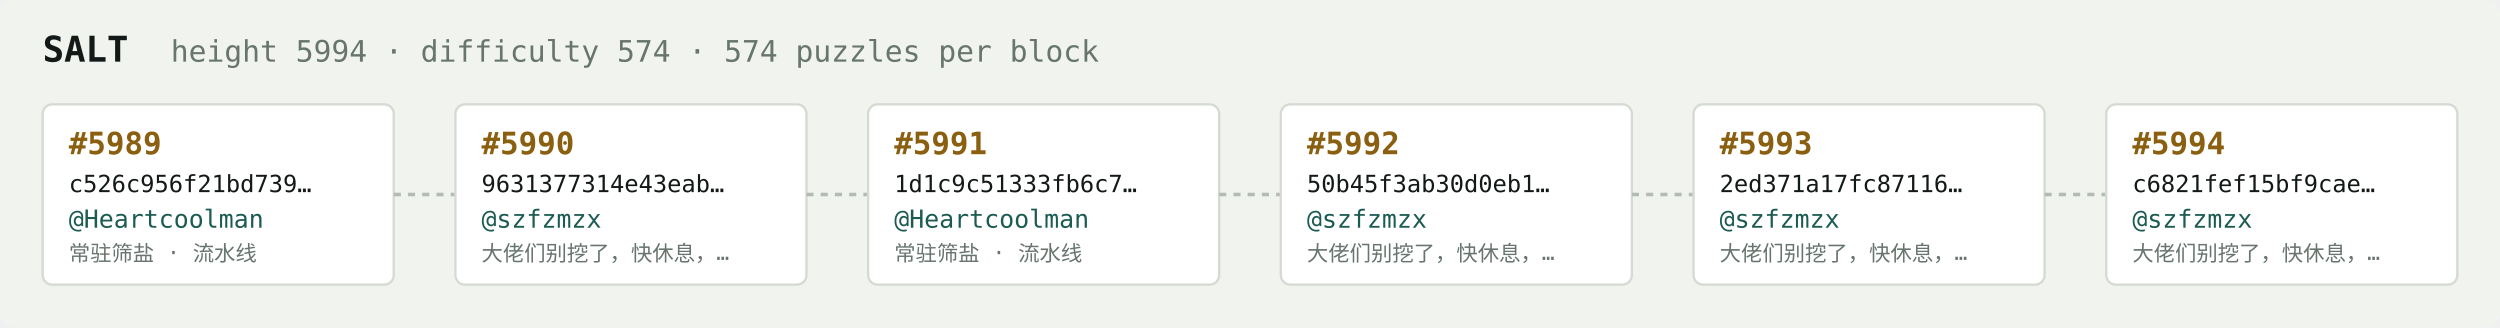
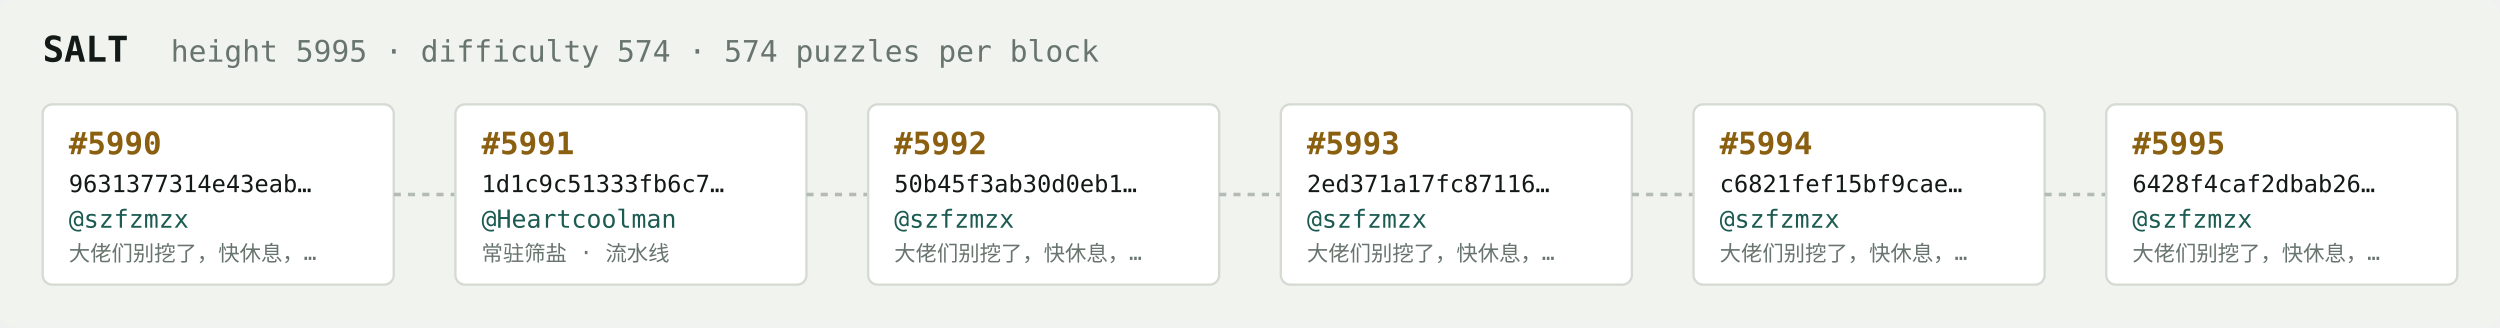
<svg xmlns="http://www.w3.org/2000/svg" width="1054" height="138" viewBox="0 0 1054 138" font-family="ui-monospace,SFMono-Regular,Menlo,monospace">
  <rect fill="#f1f3ef" width="1054" height="138" rx="6" />
  <text x="18" y="26" fill="#121916" font-size="15" font-weight="700">SALT</text>
-   <text x="72" y="26" fill="#68746e" font-size="12.5">height 5994 · difficulty 574 · 574 puzzles per block</text>
+   <text x="72" y="26" fill="#68746e" font-size="12.5">height 5995 · difficulty 574 · 574 puzzles per block</text>
  <rect x="18" y="44" width="148" height="76" rx="4" fill="#ffffff" stroke="#d5dbd2" stroke-width="1" />
-   <text x="29" y="65" fill="#8a5f10" font-size="13" font-weight="700">#5989</text>
-   <text x="29" y="81" fill="#121916" font-size="10">c526c956f21bd739…</text>
-   <text x="29" y="96" fill="#1c5b52" font-size="10.5">@Heartcoolman</text>
-   <text x="29" y="110" fill="#68746e" font-size="9">常驻筛盐 · 流水线</text>
+   <text x="29" y="65" fill="#8a5f10" font-size="13" font-weight="700">#5990</text>
+   <text x="29" y="81" fill="#121916" font-size="10">9631377314e43eab…</text>
+   <text x="29" y="96" fill="#1c5b52" font-size="10.5">@szfzmzx</text>
+   <text x="29" y="110" fill="#68746e" font-size="9">大佬们别挖了，快休息，…</text>
  <line x1="166" y1="82.0" x2="192" y2="82.0" stroke="#b3bcb4" stroke-width="1.5" stroke-dasharray="3 3" />
  <rect x="192" y="44" width="148" height="76" rx="4" fill="#ffffff" stroke="#d5dbd2" stroke-width="1" />
-   <text x="203" y="65" fill="#8a5f10" font-size="13" font-weight="700">#5990</text>
-   <text x="203" y="81" fill="#121916" font-size="10">9631377314e43eab…</text>
-   <text x="203" y="96" fill="#1c5b52" font-size="10.5">@szfzmzx</text>
-   <text x="203" y="110" fill="#68746e" font-size="9">大佬们别挖了，快休息，…</text>
+   <text x="203" y="65" fill="#8a5f10" font-size="13" font-weight="700">#5991</text>
+   <text x="203" y="81" fill="#121916" font-size="10">1d1c9c51333fb6c7…</text>
+   <text x="203" y="96" fill="#1c5b52" font-size="10.5">@Heartcoolman</text>
+   <text x="203" y="110" fill="#68746e" font-size="9">常驻筛盐 · 流水线</text>
  <line x1="340" y1="82.0" x2="366" y2="82.0" stroke="#b3bcb4" stroke-width="1.5" stroke-dasharray="3 3" />
  <rect x="366" y="44" width="148" height="76" rx="4" fill="#ffffff" stroke="#d5dbd2" stroke-width="1" />
-   <text x="377" y="65" fill="#8a5f10" font-size="13" font-weight="700">#5991</text>
-   <text x="377" y="81" fill="#121916" font-size="10">1d1c9c51333fb6c7…</text>
-   <text x="377" y="96" fill="#1c5b52" font-size="10.5">@Heartcoolman</text>
-   <text x="377" y="110" fill="#68746e" font-size="9">常驻筛盐 · 流水线</text>
+   <text x="377" y="65" fill="#8a5f10" font-size="13" font-weight="700">#5992</text>
+   <text x="377" y="81" fill="#121916" font-size="10">50b45f3ab30d0eb1…</text>
+   <text x="377" y="96" fill="#1c5b52" font-size="10.5">@szfzmzx</text>
+   <text x="377" y="110" fill="#68746e" font-size="9">大佬们别挖了，快休息，…</text>
  <line x1="514" y1="82.0" x2="540" y2="82.0" stroke="#b3bcb4" stroke-width="1.5" stroke-dasharray="3 3" />
  <rect x="540" y="44" width="148" height="76" rx="4" fill="#ffffff" stroke="#d5dbd2" stroke-width="1" />
-   <text x="551" y="65" fill="#8a5f10" font-size="13" font-weight="700">#5992</text>
-   <text x="551" y="81" fill="#121916" font-size="10">50b45f3ab30d0eb1…</text>
+   <text x="551" y="65" fill="#8a5f10" font-size="13" font-weight="700">#5993</text>
+   <text x="551" y="81" fill="#121916" font-size="10">2ed371a17fc87116…</text>
  <text x="551" y="96" fill="#1c5b52" font-size="10.5">@szfzmzx</text>
  <text x="551" y="110" fill="#68746e" font-size="9">大佬们别挖了，快休息，…</text>
  <line x1="688" y1="82.0" x2="714" y2="82.0" stroke="#b3bcb4" stroke-width="1.5" stroke-dasharray="3 3" />
  <rect x="714" y="44" width="148" height="76" rx="4" fill="#ffffff" stroke="#d5dbd2" stroke-width="1" />
-   <text x="725" y="65" fill="#8a5f10" font-size="13" font-weight="700">#5993</text>
-   <text x="725" y="81" fill="#121916" font-size="10">2ed371a17fc87116…</text>
+   <text x="725" y="65" fill="#8a5f10" font-size="13" font-weight="700">#5994</text>
+   <text x="725" y="81" fill="#121916" font-size="10">c6821fef15bf9cae…</text>
  <text x="725" y="96" fill="#1c5b52" font-size="10.5">@szfzmzx</text>
  <text x="725" y="110" fill="#68746e" font-size="9">大佬们别挖了，快休息，…</text>
  <line x1="862" y1="82.0" x2="888" y2="82.0" stroke="#b3bcb4" stroke-width="1.5" stroke-dasharray="3 3" />
  <rect x="888" y="44" width="148" height="76" rx="4" fill="#ffffff" stroke="#d5dbd2" stroke-width="1" />
-   <text x="899" y="65" fill="#8a5f10" font-size="13" font-weight="700">#5994</text>
-   <text x="899" y="81" fill="#121916" font-size="10">c6821fef15bf9cae…</text>
+   <text x="899" y="65" fill="#8a5f10" font-size="13" font-weight="700">#5995</text>
+   <text x="899" y="81" fill="#121916" font-size="10">6428f4caf2dbab26…</text>
  <text x="899" y="96" fill="#1c5b52" font-size="10.5">@szfzmzx</text>
  <text x="899" y="110" fill="#68746e" font-size="9">大佬们别挖了，快休息，…</text>
</svg>
